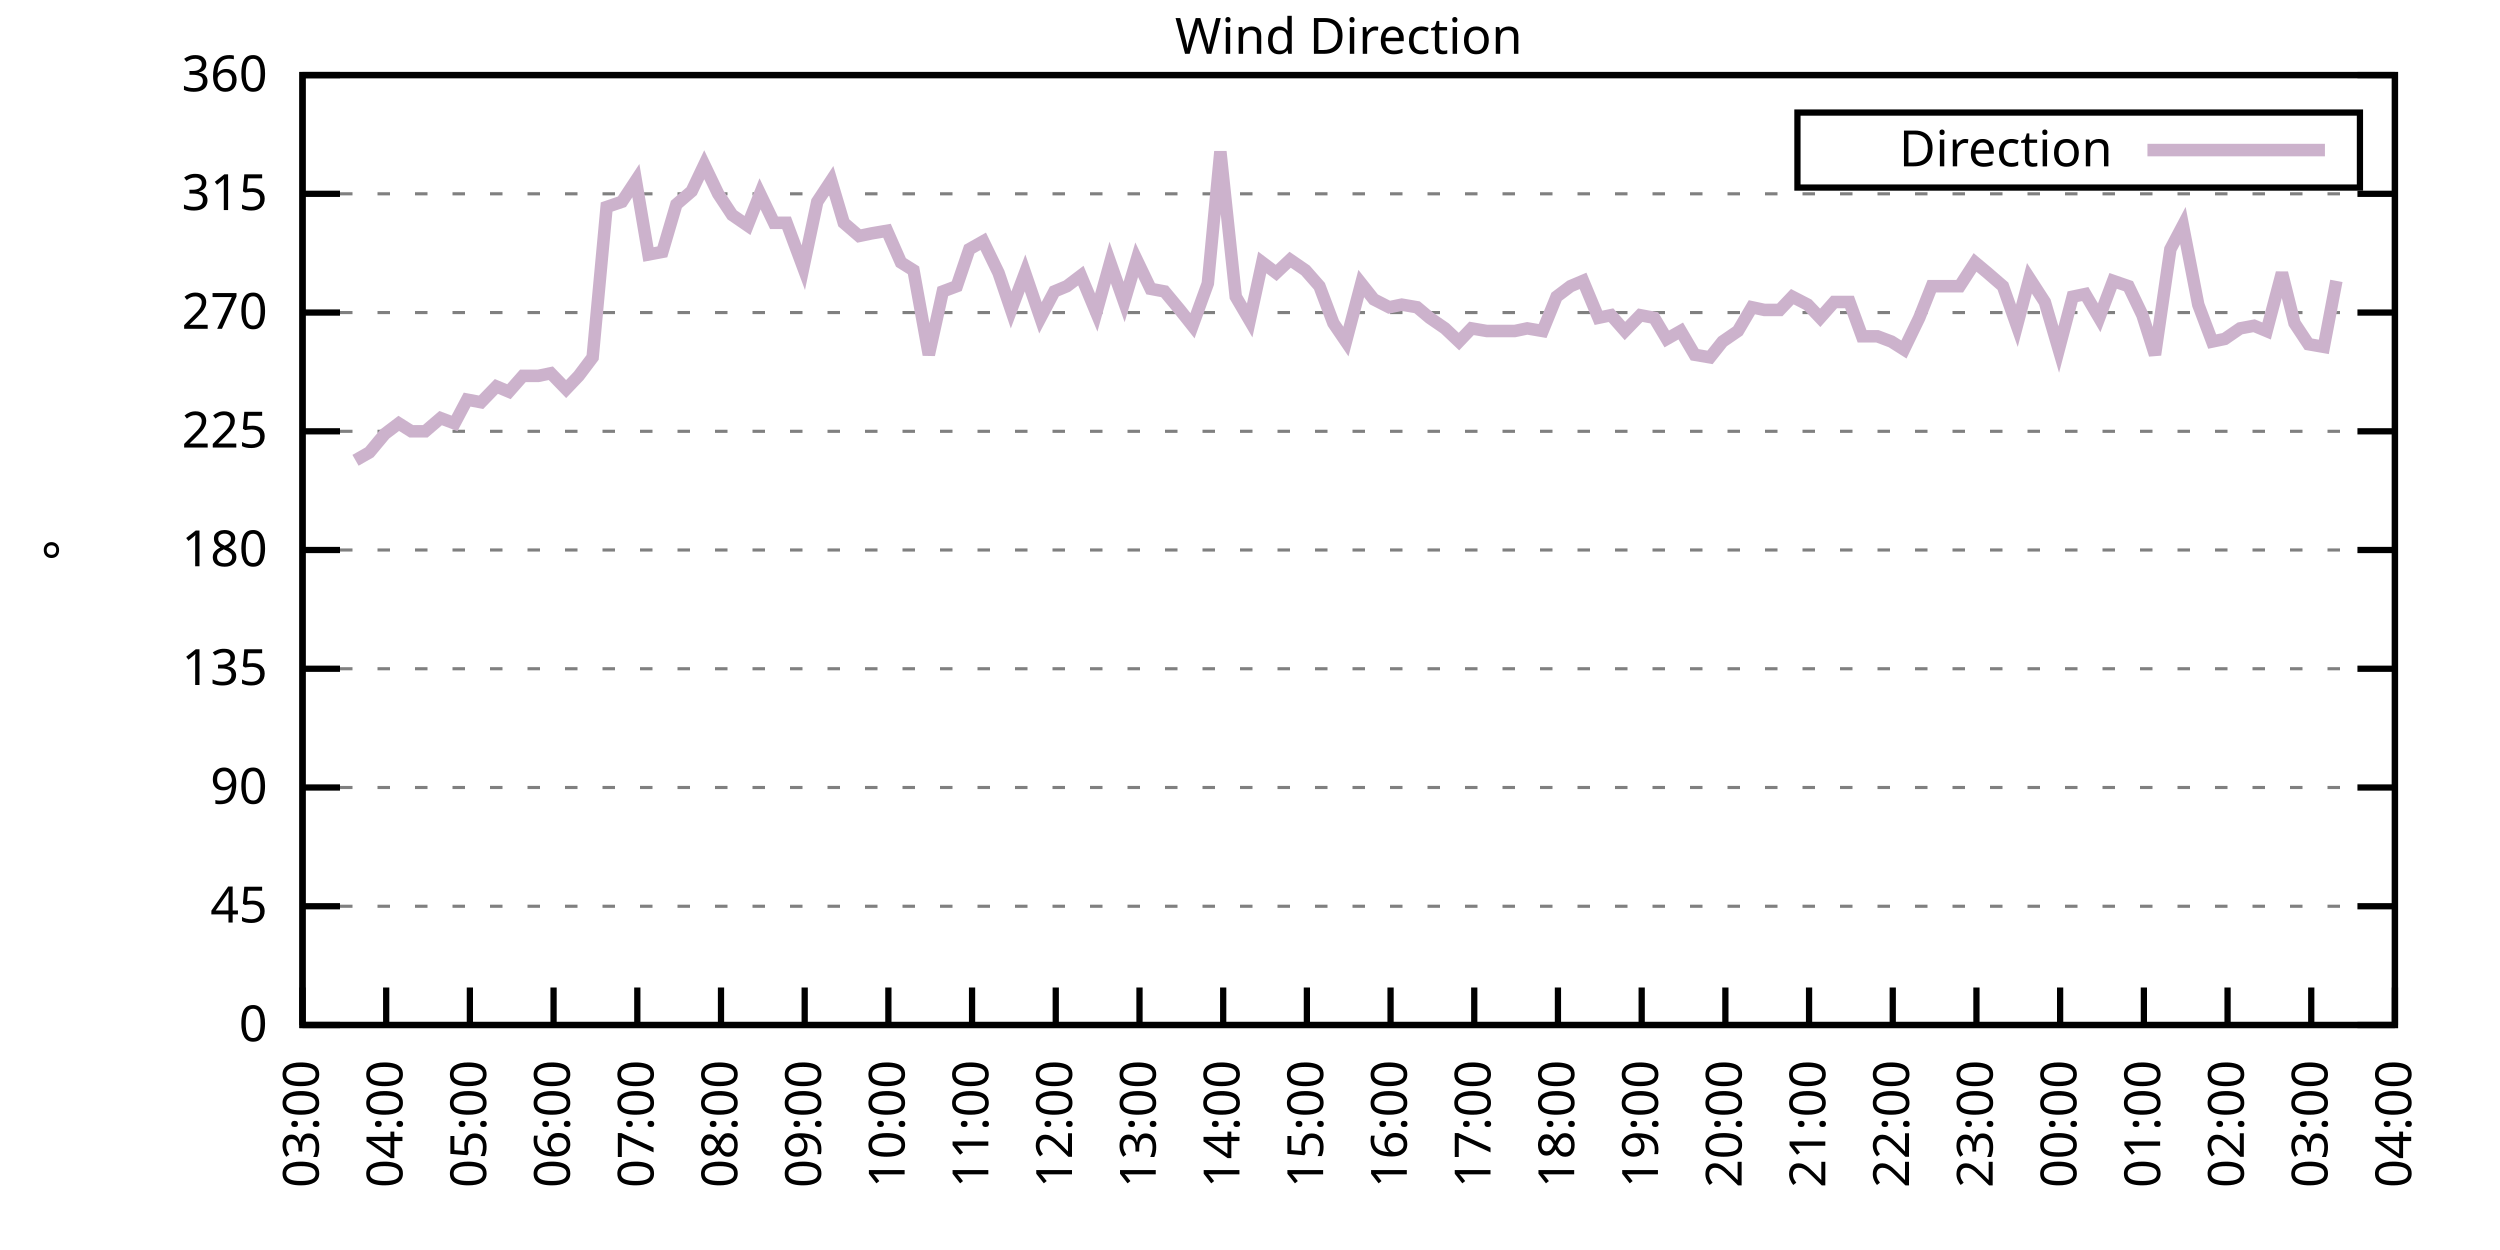
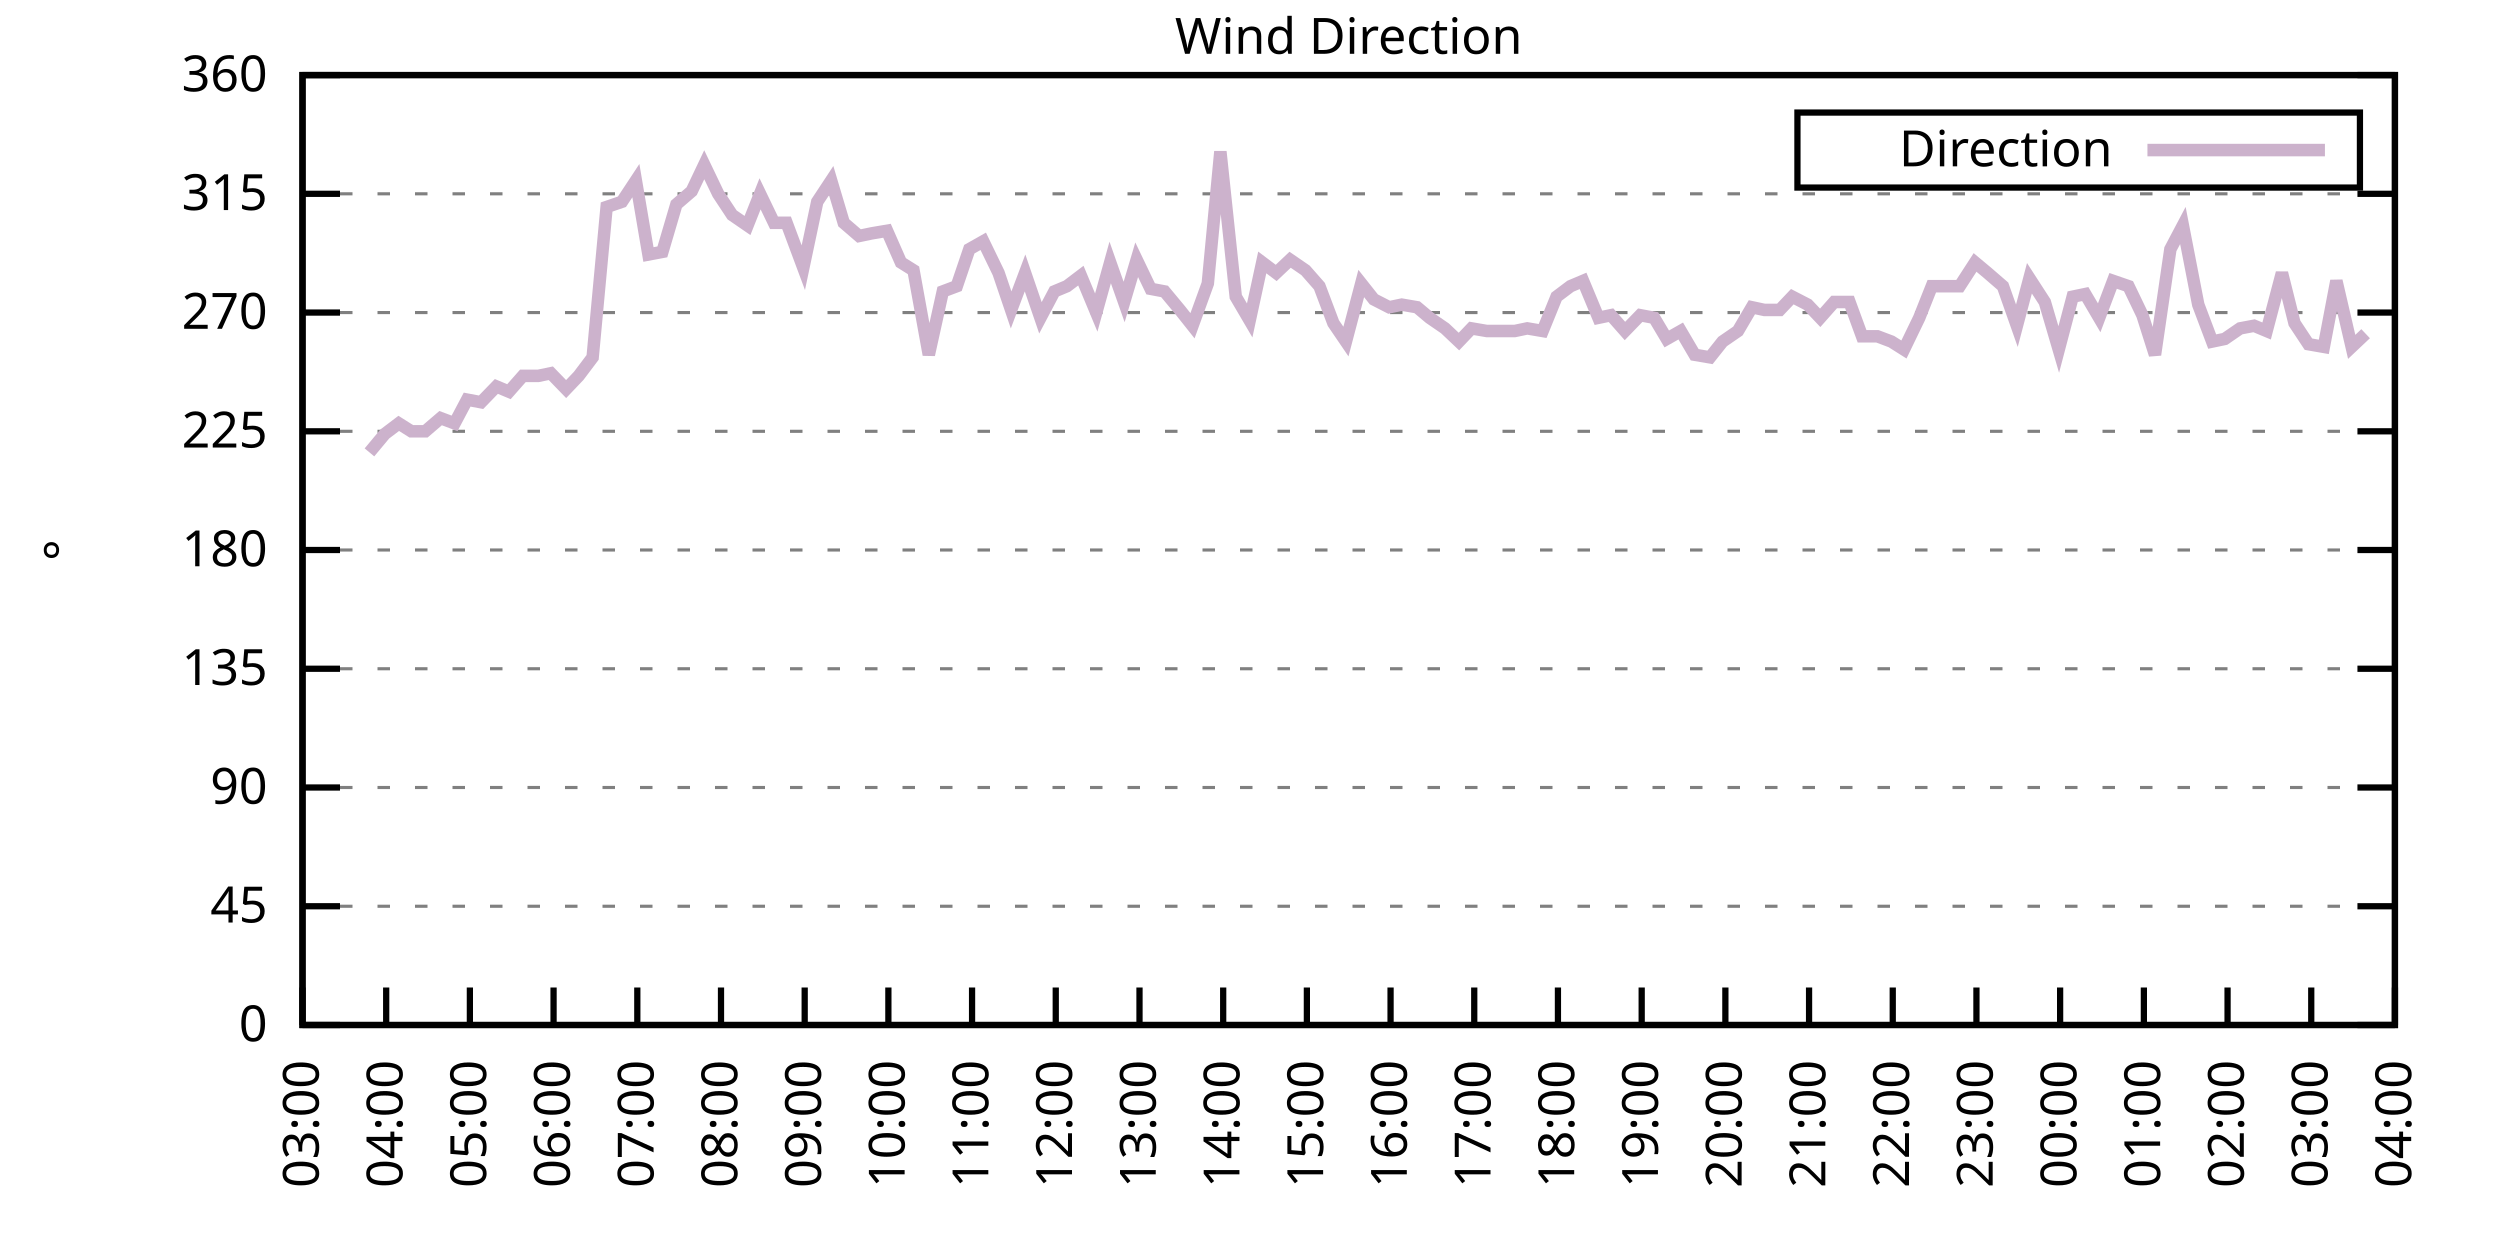
<svg xmlns="http://www.w3.org/2000/svg" xmlns:xlink="http://www.w3.org/1999/xlink" width="400" height="200" viewBox="0 0 400 200">
  <g id="gnuplot_canvas">
    <rect x="0" y="0" width="400" height="200" fill="none" />
    <defs>
      <circle id="gpDot" r="0.5" stroke-width="0.5" stroke="currentColor" />
      <path id="gpPt0" stroke-width="0.333" stroke="currentColor" d="M-1,0 h2 M0,-1 v2" />
      <path id="gpPt1" stroke-width="0.333" stroke="currentColor" d="M-1,-1 L1,1 M1,-1 L-1,1" />
      <path id="gpPt2" stroke-width="0.333" stroke="currentColor" d="M-1,0 L1,0 M0,-1 L0,1 M-1,-1 L1,1 M-1,1 L1,-1" />
      <rect id="gpPt3" stroke-width="0.333" stroke="currentColor" x="-1" y="-1" width="2" height="2" />
      <rect id="gpPt4" stroke-width="0.333" stroke="currentColor" fill="currentColor" x="-1" y="-1" width="2" height="2" />
      <circle id="gpPt5" stroke-width="0.333" stroke="currentColor" cx="0" cy="0" r="1" />
      <use xlink:href="#gpPt5" id="gpPt6" fill="currentColor" stroke="none" />
      <path id="gpPt7" stroke-width="0.333" stroke="currentColor" d="M0,-1.33 L-1.33,0.67 L1.33,0.67 z" />
      <use xlink:href="#gpPt7" id="gpPt8" fill="currentColor" stroke="none" />
      <use xlink:href="#gpPt7" id="gpPt9" stroke="currentColor" transform="rotate(180)" />
      <use xlink:href="#gpPt9" id="gpPt10" fill="currentColor" stroke="none" />
      <use xlink:href="#gpPt3" id="gpPt11" stroke="currentColor" transform="rotate(45)" />
      <use xlink:href="#gpPt11" id="gpPt12" fill="currentColor" stroke="none" />
      <path id="gpPt13" stroke-width="0.333" stroke="currentColor" d="M0,1.330 L1.265,0.411 L0.782,-1.067 L-0.782,-1.076 L-1.265,0.411 z" />
      <use xlink:href="#gpPt13" id="gpPt14" fill="currentColor" stroke="none" />
      <filter id="textbox" filterUnits="objectBoundingBox" x="0" y="0" height="1" width="1">
        <feFlood flood-color="white" flood-opacity="1" result="bgnd" />
        <feComposite in="SourceGraphic" in2="bgnd" operator="atop" />
      </filter>
      <filter id="greybox" filterUnits="objectBoundingBox" x="0" y="0" height="1" width="1">
        <feFlood flood-color="lightgrey" flood-opacity="1" result="grey" />
        <feComposite in="SourceGraphic" in2="grey" operator="atop" />
      </filter>
    </defs>
    <g fill="none" color="white" stroke="currentColor" stroke-width="1.00" stroke-linecap="butt" stroke-linejoin="miter">
</g>
    <g fill="none" color="black" stroke="currentColor" stroke-width="1.00" stroke-linecap="butt" stroke-linejoin="miter">
      <g stroke="none" shape-rendering="crispEdges">
        <polygon fill="rgb(255, 255, 255)" points="48.40,164.00 383.18,164.00 383.18,12.02 48.40,12.02 " />
      </g>
    </g>
    <g fill="none" color="black" stroke="currentColor" stroke-width="1.00" stroke-linecap="butt" stroke-linejoin="miter">
</g>
    <g fill="none" color="black" stroke="black" stroke-width="0.50" stroke-linecap="butt" stroke-linejoin="miter">
</g>
    <g fill="none" color="gray" stroke="currentColor" stroke-width="0.50" stroke-linecap="butt" stroke-linejoin="miter">
      <path stroke="gray" stroke-dasharray="2,4" class="gridline" d="M48.40,164.00 L383.19,164.00  " />
    </g>
    <g fill="none" color="gray" stroke="gray" stroke-width="1.00" stroke-linecap="butt" stroke-linejoin="miter">
</g>
    <g fill="none" color="black" stroke="currentColor" stroke-width="1.00" stroke-linecap="butt" stroke-linejoin="miter">
      <path stroke="black" d="M48.40,164.00 L54.40,164.00 M383.19,164.00 L377.19,164.00  " />
      <g transform="translate(42.80,166.60)" stroke="none" fill="black" font-family="Sans" font-size="8.00" text-anchor="end">
        <text>
          <tspan font-family="Sans"> 0</tspan>
        </text>
      </g>
    </g>
    <g fill="none" color="black" stroke="currentColor" stroke-width="1.00" stroke-linecap="butt" stroke-linejoin="miter">
</g>
    <g fill="none" color="black" stroke="black" stroke-width="0.50" stroke-linecap="butt" stroke-linejoin="miter">
</g>
    <g fill="none" color="gray" stroke="currentColor" stroke-width="0.50" stroke-linecap="butt" stroke-linejoin="miter">
      <path stroke="gray" stroke-dasharray="2,4" class="gridline" d="M48.40,145.00 L383.19,145.00  " />
    </g>
    <g fill="none" color="gray" stroke="gray" stroke-width="1.00" stroke-linecap="butt" stroke-linejoin="miter">
</g>
    <g fill="none" color="black" stroke="currentColor" stroke-width="1.00" stroke-linecap="butt" stroke-linejoin="miter">
      <path stroke="black" d="M48.40,145.00 L54.40,145.00 M383.19,145.00 L377.19,145.00  " />
      <g transform="translate(42.80,147.60)" stroke="none" fill="black" font-family="Sans" font-size="8.00" text-anchor="end">
        <text>
          <tspan font-family="Sans"> 45</tspan>
        </text>
      </g>
    </g>
    <g fill="none" color="black" stroke="currentColor" stroke-width="1.00" stroke-linecap="butt" stroke-linejoin="miter">
</g>
    <g fill="none" color="black" stroke="black" stroke-width="0.50" stroke-linecap="butt" stroke-linejoin="miter">
</g>
    <g fill="none" color="gray" stroke="currentColor" stroke-width="0.50" stroke-linecap="butt" stroke-linejoin="miter">
      <path stroke="gray" stroke-dasharray="2,4" class="gridline" d="M48.40,126.00 L383.19,126.00  " />
    </g>
    <g fill="none" color="gray" stroke="gray" stroke-width="1.00" stroke-linecap="butt" stroke-linejoin="miter">
</g>
    <g fill="none" color="black" stroke="currentColor" stroke-width="1.00" stroke-linecap="butt" stroke-linejoin="miter">
      <path stroke="black" d="M48.40,126.00 L54.40,126.00 M383.19,126.00 L377.19,126.00  " />
      <g transform="translate(42.80,128.60)" stroke="none" fill="black" font-family="Sans" font-size="8.00" text-anchor="end">
        <text>
          <tspan font-family="Sans"> 90</tspan>
        </text>
      </g>
    </g>
    <g fill="none" color="black" stroke="currentColor" stroke-width="1.00" stroke-linecap="butt" stroke-linejoin="miter">
</g>
    <g fill="none" color="black" stroke="black" stroke-width="0.50" stroke-linecap="butt" stroke-linejoin="miter">
</g>
    <g fill="none" color="gray" stroke="currentColor" stroke-width="0.50" stroke-linecap="butt" stroke-linejoin="miter">
      <path stroke="gray" stroke-dasharray="2,4" class="gridline" d="M48.40,107.00 L383.19,107.00  " />
    </g>
    <g fill="none" color="gray" stroke="gray" stroke-width="1.00" stroke-linecap="butt" stroke-linejoin="miter">
</g>
    <g fill="none" color="black" stroke="currentColor" stroke-width="1.00" stroke-linecap="butt" stroke-linejoin="miter">
      <path stroke="black" d="M48.40,107.00 L54.40,107.00 M383.19,107.00 L377.19,107.00  " />
      <g transform="translate(42.80,109.60)" stroke="none" fill="black" font-family="Sans" font-size="8.00" text-anchor="end">
        <text>
          <tspan font-family="Sans"> 135</tspan>
        </text>
      </g>
    </g>
    <g fill="none" color="black" stroke="currentColor" stroke-width="1.00" stroke-linecap="butt" stroke-linejoin="miter">
</g>
    <g fill="none" color="black" stroke="black" stroke-width="0.50" stroke-linecap="butt" stroke-linejoin="miter">
</g>
    <g fill="none" color="gray" stroke="currentColor" stroke-width="0.50" stroke-linecap="butt" stroke-linejoin="miter">
      <path stroke="gray" stroke-dasharray="2,4" class="gridline" d="M48.40,88.00 L383.19,88.00  " />
    </g>
    <g fill="none" color="gray" stroke="gray" stroke-width="1.00" stroke-linecap="butt" stroke-linejoin="miter">
</g>
    <g fill="none" color="black" stroke="currentColor" stroke-width="1.00" stroke-linecap="butt" stroke-linejoin="miter">
      <path stroke="black" d="M48.40,88.00 L54.40,88.00 M383.19,88.00 L377.19,88.00  " />
      <g transform="translate(42.80,90.60)" stroke="none" fill="black" font-family="Sans" font-size="8.00" text-anchor="end">
        <text>
          <tspan font-family="Sans"> 180</tspan>
        </text>
      </g>
    </g>
    <g fill="none" color="black" stroke="currentColor" stroke-width="1.00" stroke-linecap="butt" stroke-linejoin="miter">
</g>
    <g fill="none" color="black" stroke="black" stroke-width="0.50" stroke-linecap="butt" stroke-linejoin="miter">
</g>
    <g fill="none" color="gray" stroke="currentColor" stroke-width="0.50" stroke-linecap="butt" stroke-linejoin="miter">
      <path stroke="gray" stroke-dasharray="2,4" class="gridline" d="M48.40,69.01 L383.19,69.01  " />
    </g>
    <g fill="none" color="gray" stroke="gray" stroke-width="1.00" stroke-linecap="butt" stroke-linejoin="miter">
</g>
    <g fill="none" color="black" stroke="currentColor" stroke-width="1.00" stroke-linecap="butt" stroke-linejoin="miter">
      <path stroke="black" d="M48.40,69.01 L54.40,69.01 M383.19,69.01 L377.19,69.01  " />
      <g transform="translate(42.80,71.61)" stroke="none" fill="black" font-family="Sans" font-size="8.00" text-anchor="end">
        <text>
          <tspan font-family="Sans"> 225</tspan>
        </text>
      </g>
    </g>
    <g fill="none" color="black" stroke="currentColor" stroke-width="1.00" stroke-linecap="butt" stroke-linejoin="miter">
</g>
    <g fill="none" color="black" stroke="black" stroke-width="0.50" stroke-linecap="butt" stroke-linejoin="miter">
</g>
    <g fill="none" color="gray" stroke="currentColor" stroke-width="0.50" stroke-linecap="butt" stroke-linejoin="miter">
      <path stroke="gray" stroke-dasharray="2,4" class="gridline" d="M48.40,50.01 L383.19,50.01  " />
    </g>
    <g fill="none" color="gray" stroke="gray" stroke-width="1.00" stroke-linecap="butt" stroke-linejoin="miter">
</g>
    <g fill="none" color="black" stroke="currentColor" stroke-width="1.00" stroke-linecap="butt" stroke-linejoin="miter">
      <path stroke="black" d="M48.40,50.01 L54.40,50.01 M383.19,50.01 L377.19,50.01  " />
      <g transform="translate(42.80,52.61)" stroke="none" fill="black" font-family="Sans" font-size="8.00" text-anchor="end">
        <text>
          <tspan font-family="Sans"> 270</tspan>
        </text>
      </g>
    </g>
    <g fill="none" color="black" stroke="currentColor" stroke-width="1.00" stroke-linecap="butt" stroke-linejoin="miter">
</g>
    <g fill="none" color="black" stroke="black" stroke-width="0.50" stroke-linecap="butt" stroke-linejoin="miter">
</g>
    <g fill="none" color="gray" stroke="currentColor" stroke-width="0.50" stroke-linecap="butt" stroke-linejoin="miter">
      <path stroke="gray" stroke-dasharray="2,4" class="gridline" d="M48.40,31.01 L383.19,31.01  " />
    </g>
    <g fill="none" color="gray" stroke="gray" stroke-width="1.00" stroke-linecap="butt" stroke-linejoin="miter">
</g>
    <g fill="none" color="black" stroke="currentColor" stroke-width="1.00" stroke-linecap="butt" stroke-linejoin="miter">
      <path stroke="black" d="M48.40,31.01 L54.40,31.01 M383.19,31.01 L377.19,31.01  " />
      <g transform="translate(42.80,33.61)" stroke="none" fill="black" font-family="Sans" font-size="8.00" text-anchor="end">
        <text>
          <tspan font-family="Sans"> 315</tspan>
        </text>
      </g>
    </g>
    <g fill="none" color="black" stroke="currentColor" stroke-width="1.00" stroke-linecap="butt" stroke-linejoin="miter">
</g>
    <g fill="none" color="black" stroke="black" stroke-width="0.50" stroke-linecap="butt" stroke-linejoin="miter">
</g>
    <g fill="none" color="gray" stroke="currentColor" stroke-width="0.50" stroke-linecap="butt" stroke-linejoin="miter">
      <path stroke="gray" stroke-dasharray="2,4" class="gridline" d="M48.40,12.01 L383.19,12.01  " />
    </g>
    <g fill="none" color="gray" stroke="gray" stroke-width="1.00" stroke-linecap="butt" stroke-linejoin="miter">
</g>
    <g fill="none" color="black" stroke="currentColor" stroke-width="1.00" stroke-linecap="butt" stroke-linejoin="miter">
      <path stroke="black" d="M48.40,12.01 L54.40,12.01 M383.19,12.01 L377.19,12.01  " />
      <g transform="translate(42.80,14.61)" stroke="none" fill="black" font-family="Sans" font-size="8.00" text-anchor="end">
        <text>
          <tspan font-family="Sans"> 360</tspan>
        </text>
      </g>
    </g>
    <g fill="none" color="black" stroke="currentColor" stroke-width="1.00" stroke-linecap="butt" stroke-linejoin="miter">
      <path stroke="black" d="M48.40,164.00 L48.40,158.00  " />
      <g transform="translate(51.00,169.60) rotate(270.00)" stroke="none" fill="black" font-family="Sans" font-size="8.00" text-anchor="end">
        <text>
          <tspan font-family="Sans">03:00</tspan>
        </text>
      </g>
    </g>
    <g fill="none" color="black" stroke="currentColor" stroke-width="1.00" stroke-linecap="butt" stroke-linejoin="miter">
      <path stroke="black" d="M61.79,164.00 L61.79,158.00  " />
      <g transform="translate(64.39,169.60) rotate(270.00)" stroke="none" fill="black" font-family="Sans" font-size="8.00" text-anchor="end">
        <text>
          <tspan font-family="Sans">04:00</tspan>
        </text>
      </g>
    </g>
    <g fill="none" color="black" stroke="currentColor" stroke-width="1.00" stroke-linecap="butt" stroke-linejoin="miter">
      <path stroke="black" d="M75.18,164.00 L75.18,158.00  " />
      <g transform="translate(77.78,169.60) rotate(270.00)" stroke="none" fill="black" font-family="Sans" font-size="8.00" text-anchor="end">
        <text>
          <tspan font-family="Sans">05:00</tspan>
        </text>
      </g>
    </g>
    <g fill="none" color="black" stroke="currentColor" stroke-width="1.00" stroke-linecap="butt" stroke-linejoin="miter">
      <path stroke="black" d="M88.57,164.00 L88.57,158.00  " />
      <g transform="translate(91.17,169.60) rotate(270.00)" stroke="none" fill="black" font-family="Sans" font-size="8.00" text-anchor="end">
        <text>
          <tspan font-family="Sans">06:00</tspan>
        </text>
      </g>
    </g>
    <g fill="none" color="black" stroke="currentColor" stroke-width="1.00" stroke-linecap="butt" stroke-linejoin="miter">
      <path stroke="black" d="M101.97,164.00 L101.97,158.00  " />
      <g transform="translate(104.57,169.60) rotate(270.00)" stroke="none" fill="black" font-family="Sans" font-size="8.00" text-anchor="end">
        <text>
          <tspan font-family="Sans">07:00</tspan>
        </text>
      </g>
    </g>
    <g fill="none" color="black" stroke="currentColor" stroke-width="1.00" stroke-linecap="butt" stroke-linejoin="miter">
      <path stroke="black" d="M115.36,164.00 L115.36,158.00  " />
      <g transform="translate(117.96,169.60) rotate(270.00)" stroke="none" fill="black" font-family="Sans" font-size="8.00" text-anchor="end">
        <text>
          <tspan font-family="Sans">08:00</tspan>
        </text>
      </g>
    </g>
    <g fill="none" color="black" stroke="currentColor" stroke-width="1.00" stroke-linecap="butt" stroke-linejoin="miter">
      <path stroke="black" d="M128.75,164.00 L128.75,158.00  " />
      <g transform="translate(131.35,169.60) rotate(270.00)" stroke="none" fill="black" font-family="Sans" font-size="8.00" text-anchor="end">
        <text>
          <tspan font-family="Sans">09:00</tspan>
        </text>
      </g>
    </g>
    <g fill="none" color="black" stroke="currentColor" stroke-width="1.00" stroke-linecap="butt" stroke-linejoin="miter">
      <path stroke="black" d="M142.14,164.00 L142.14,158.00  " />
      <g transform="translate(144.74,169.60) rotate(270.00)" stroke="none" fill="black" font-family="Sans" font-size="8.00" text-anchor="end">
        <text>
          <tspan font-family="Sans">10:00</tspan>
        </text>
      </g>
    </g>
    <g fill="none" color="black" stroke="currentColor" stroke-width="1.00" stroke-linecap="butt" stroke-linejoin="miter">
      <path stroke="black" d="M155.53,164.00 L155.53,158.00  " />
      <g transform="translate(158.13,169.60) rotate(270.00)" stroke="none" fill="black" font-family="Sans" font-size="8.00" text-anchor="end">
        <text>
          <tspan font-family="Sans">11:00</tspan>
        </text>
      </g>
    </g>
    <g fill="none" color="black" stroke="currentColor" stroke-width="1.00" stroke-linecap="butt" stroke-linejoin="miter">
      <path stroke="black" d="M168.92,164.00 L168.92,158.00  " />
      <g transform="translate(171.52,169.60) rotate(270.00)" stroke="none" fill="black" font-family="Sans" font-size="8.00" text-anchor="end">
        <text>
          <tspan font-family="Sans">12:00</tspan>
        </text>
      </g>
    </g>
    <g fill="none" color="black" stroke="currentColor" stroke-width="1.00" stroke-linecap="butt" stroke-linejoin="miter">
      <path stroke="black" d="M182.32,164.00 L182.32,158.00  " />
      <g transform="translate(184.92,169.60) rotate(270.00)" stroke="none" fill="black" font-family="Sans" font-size="8.00" text-anchor="end">
        <text>
          <tspan font-family="Sans">13:00</tspan>
        </text>
      </g>
    </g>
    <g fill="none" color="black" stroke="currentColor" stroke-width="1.00" stroke-linecap="butt" stroke-linejoin="miter">
      <path stroke="black" d="M195.71,164.00 L195.71,158.00  " />
      <g transform="translate(198.31,169.60) rotate(270.00)" stroke="none" fill="black" font-family="Sans" font-size="8.00" text-anchor="end">
        <text>
          <tspan font-family="Sans">14:00</tspan>
        </text>
      </g>
    </g>
    <g fill="none" color="black" stroke="currentColor" stroke-width="1.00" stroke-linecap="butt" stroke-linejoin="miter">
      <path stroke="black" d="M209.10,164.00 L209.10,158.00  " />
      <g transform="translate(211.70,169.60) rotate(270.00)" stroke="none" fill="black" font-family="Sans" font-size="8.00" text-anchor="end">
        <text>
          <tspan font-family="Sans">15:00</tspan>
        </text>
      </g>
    </g>
    <g fill="none" color="black" stroke="currentColor" stroke-width="1.00" stroke-linecap="butt" stroke-linejoin="miter">
      <path stroke="black" d="M222.49,164.00 L222.49,158.00  " />
      <g transform="translate(225.09,169.60) rotate(270.00)" stroke="none" fill="black" font-family="Sans" font-size="8.00" text-anchor="end">
        <text>
          <tspan font-family="Sans">16:00</tspan>
        </text>
      </g>
    </g>
    <g fill="none" color="black" stroke="currentColor" stroke-width="1.00" stroke-linecap="butt" stroke-linejoin="miter">
      <path stroke="black" d="M235.88,164.00 L235.88,158.00  " />
      <g transform="translate(238.48,169.60) rotate(270.00)" stroke="none" fill="black" font-family="Sans" font-size="8.00" text-anchor="end">
        <text>
          <tspan font-family="Sans">17:00</tspan>
        </text>
      </g>
    </g>
    <g fill="none" color="black" stroke="currentColor" stroke-width="1.00" stroke-linecap="butt" stroke-linejoin="miter">
      <path stroke="black" d="M249.27,164.00 L249.27,158.00  " />
      <g transform="translate(251.87,169.60) rotate(270.00)" stroke="none" fill="black" font-family="Sans" font-size="8.00" text-anchor="end">
        <text>
          <tspan font-family="Sans">18:00</tspan>
        </text>
      </g>
    </g>
    <g fill="none" color="black" stroke="currentColor" stroke-width="1.00" stroke-linecap="butt" stroke-linejoin="miter">
      <path stroke="black" d="M262.67,164.00 L262.67,158.00  " />
      <g transform="translate(265.27,169.60) rotate(270.00)" stroke="none" fill="black" font-family="Sans" font-size="8.00" text-anchor="end">
        <text>
          <tspan font-family="Sans">19:00</tspan>
        </text>
      </g>
    </g>
    <g fill="none" color="black" stroke="currentColor" stroke-width="1.00" stroke-linecap="butt" stroke-linejoin="miter">
      <path stroke="black" d="M276.06,164.00 L276.06,158.00  " />
      <g transform="translate(278.66,169.60) rotate(270.00)" stroke="none" fill="black" font-family="Sans" font-size="8.00" text-anchor="end">
        <text>
          <tspan font-family="Sans">20:00</tspan>
        </text>
      </g>
    </g>
    <g fill="none" color="black" stroke="currentColor" stroke-width="1.00" stroke-linecap="butt" stroke-linejoin="miter">
      <path stroke="black" d="M289.45,164.00 L289.45,158.00  " />
      <g transform="translate(292.05,169.60) rotate(270.00)" stroke="none" fill="black" font-family="Sans" font-size="8.00" text-anchor="end">
        <text>
          <tspan font-family="Sans">21:00</tspan>
        </text>
      </g>
    </g>
    <g fill="none" color="black" stroke="currentColor" stroke-width="1.00" stroke-linecap="butt" stroke-linejoin="miter">
      <path stroke="black" d="M302.84,164.00 L302.84,158.00  " />
      <g transform="translate(305.44,169.60) rotate(270.00)" stroke="none" fill="black" font-family="Sans" font-size="8.00" text-anchor="end">
        <text>
          <tspan font-family="Sans">22:00</tspan>
        </text>
      </g>
    </g>
    <g fill="none" color="black" stroke="currentColor" stroke-width="1.00" stroke-linecap="butt" stroke-linejoin="miter">
      <path stroke="black" d="M316.23,164.00 L316.23,158.00  " />
      <g transform="translate(318.83,169.60) rotate(270.00)" stroke="none" fill="black" font-family="Sans" font-size="8.00" text-anchor="end">
        <text>
          <tspan font-family="Sans">23:00</tspan>
        </text>
      </g>
    </g>
    <g fill="none" color="black" stroke="currentColor" stroke-width="1.00" stroke-linecap="butt" stroke-linejoin="miter">
      <path stroke="black" d="M329.62,164.00 L329.62,158.00  " />
      <g transform="translate(332.22,169.60) rotate(270.00)" stroke="none" fill="black" font-family="Sans" font-size="8.00" text-anchor="end">
        <text>
          <tspan font-family="Sans">00:00</tspan>
        </text>
      </g>
    </g>
    <g fill="none" color="black" stroke="currentColor" stroke-width="1.00" stroke-linecap="butt" stroke-linejoin="miter">
      <path stroke="black" d="M343.02,164.00 L343.02,158.00  " />
      <g transform="translate(345.62,169.60) rotate(270.00)" stroke="none" fill="black" font-family="Sans" font-size="8.00" text-anchor="end">
        <text>
          <tspan font-family="Sans">01:00</tspan>
        </text>
      </g>
    </g>
    <g fill="none" color="black" stroke="currentColor" stroke-width="1.00" stroke-linecap="butt" stroke-linejoin="miter">
      <path stroke="black" d="M356.41,164.00 L356.41,158.00  " />
      <g transform="translate(359.01,169.60) rotate(270.00)" stroke="none" fill="black" font-family="Sans" font-size="8.00" text-anchor="end">
        <text>
          <tspan font-family="Sans">02:00</tspan>
        </text>
      </g>
    </g>
    <g fill="none" color="black" stroke="currentColor" stroke-width="1.00" stroke-linecap="butt" stroke-linejoin="miter">
      <path stroke="black" d="M369.80,164.00 L369.80,158.00  " />
      <g transform="translate(372.40,169.60) rotate(270.00)" stroke="none" fill="black" font-family="Sans" font-size="8.00" text-anchor="end">
        <text>
          <tspan font-family="Sans">03:00</tspan>
        </text>
      </g>
    </g>
    <g fill="none" color="black" stroke="currentColor" stroke-width="1.00" stroke-linecap="butt" stroke-linejoin="miter">
      <path stroke="black" d="M383.19,164.00 L383.19,158.00  " />
      <g transform="translate(385.79,169.60) rotate(270.00)" stroke="none" fill="black" font-family="Sans" font-size="8.00" text-anchor="end">
        <text>
          <tspan font-family="Sans">04:00</tspan>
        </text>
      </g>
    </g>
    <g fill="none" color="black" stroke="currentColor" stroke-width="1.00" stroke-linecap="butt" stroke-linejoin="miter">
</g>
    <g fill="none" color="black" stroke="currentColor" stroke-width="1.00" stroke-linecap="butt" stroke-linejoin="miter">
      <path stroke="black" d="M48.40,12.01 L48.40,164.00 L383.19,164.00 L383.19,12.01 L48.40,12.01 Z  " />
    </g>
    <g fill="none" color="black" stroke="currentColor" stroke-width="1.00" stroke-linecap="butt" stroke-linejoin="miter">
</g>
    <g fill="none" color="black" stroke="currentColor" stroke-width="1.00" stroke-linecap="butt" stroke-linejoin="miter">
      <path stroke="black" d="M287.59,30.01 L287.59,18.01 L377.59,18.01 L377.59,30.01 L287.59,30.01 Z  " />
    </g>
    <g id="Wind_direction_plot_1">
      <g fill="none" color="white" stroke="black" stroke-width="2.00" stroke-linecap="butt" stroke-linejoin="miter">
</g>
      <g fill="none" color="black" stroke="currentColor" stroke-width="2.00" stroke-linecap="butt" stroke-linejoin="miter">
        <g transform="translate(337.99,26.61)" stroke="none" fill="black" font-family="Sans" font-size="8.00" text-anchor="end">
          <text>
            <tspan font-family="Sans">Direction</tspan>
          </text>
        </g>
      </g>
      <g fill="none" color="black" stroke="currentColor" stroke-width="2.00" stroke-linecap="butt" stroke-linejoin="miter">
-         <path stroke="rgb(204, 178, 204)" d="M343.59,24.01 L371.99,24.01 M56.88,73.65 L59.11,72.38 L61.57,69.43 L63.80,67.74 L65.81,69.01 L68.04,69.01   L70.50,66.90 L72.73,67.74 L74.74,63.94 L76.97,64.36 L79.42,61.83 L81.43,62.67 L83.66,60.14 L86.12,60.14   L88.13,59.72 L90.58,62.25 L92.59,60.14 L94.82,57.18 L97.06,33.12 L99.51,32.28 L101.74,28.90 L103.75,40.72   L105.98,40.30 L108.22,32.70 L110.67,30.59 L112.68,26.36 L114.91,31.01 L117.14,34.39 L119.60,36.08 L121.61,31.01   L123.84,35.65 L125.85,35.65 L128.53,42.83 L130.76,32.28 L132.99,28.90 L135.00,35.65 L137.45,37.76 L139.46,37.34   L141.92,36.92 L144.15,41.99 L146.16,43.25 L148.61,56.76 L150.85,46.63 L153.08,45.79 L155.09,39.87 L157.32,38.61   L159.77,43.67 L161.78,49.59 L164.01,43.67 L166.47,50.85 L168.70,46.63 L170.71,45.79 L172.94,44.10 L175.40,50.01   L177.63,41.99 L179.86,48.32 L181.87,41.56 L184.10,46.21 L186.33,46.63 L188.79,49.59 L190.80,52.12 L193.25,45.36   L195.26,24.25 L197.72,47.47 L199.95,51.27 L201.96,41.99 L204.19,43.67 L206.42,41.56 L208.88,43.25 L211.11,45.79   L213.34,51.70 L215.35,54.65 L217.80,45.36 L219.81,47.90 L222.27,49.16 L224.28,48.74 L226.73,49.16 L228.74,50.85   L231.20,52.54 L233.43,54.65 L235.44,52.54 L237.89,52.96 L239.90,52.96 L242.36,52.96 L244.36,52.54 L246.82,52.96   L249.05,47.47 L251.28,45.79 L253.29,44.94 L255.75,50.85 L257.76,50.43 L259.99,52.96 L262.44,50.43 L264.67,50.85   L266.68,54.23 L268.92,52.96 L271.15,56.76 L273.60,57.18 L275.61,54.65 L278.07,52.96 L280.30,49.16 L282.31,49.59   L284.76,49.59 L286.77,47.47 L289.23,48.74 L291.23,50.85 L293.47,48.32 L295.92,48.32 L297.93,53.81 L300.39,53.81   L302.62,54.65 L304.63,55.92 L307.08,50.85 L309.09,45.79 L311.32,45.79 L313.55,45.79 L316.01,41.99 L318.02,43.67   L320.47,45.79 L322.70,52.12 L324.71,44.52 L327.17,48.32 L329.40,55.92 L331.63,47.47 L333.64,47.05 L335.87,50.85   L338.10,44.94 L340.56,45.79 L342.79,50.43 L344.80,56.76 L347.26,39.87 L349.26,36.08 L351.72,48.74 L353.95,54.65   L355.96,54.23 L358.42,52.54 L360.65,52.12 L362.66,52.96 L365.11,43.67 L367.12,51.70 L369.35,55.07 L371.81,55.50   L373.82,44.94  " />
+         <path stroke="rgb(204, 178, 204)" d="M343.59,24.01 L371.99,24.01 M59.11,72.38 L61.57,69.43 L63.80,67.74 L65.81,69.01 L68.04,69.01 L70.50,66.90   L72.73,67.74 L74.74,63.94 L76.97,64.36 L79.42,61.83 L81.43,62.67 L83.66,60.14 L86.12,60.14 L88.13,59.72   L90.58,62.25 L92.59,60.14 L94.82,57.18 L97.06,33.12 L99.51,32.28 L101.74,28.90 L103.75,40.72 L105.98,40.30   L108.22,32.70 L110.67,30.59 L112.68,26.36 L114.91,31.01 L117.14,34.39 L119.60,36.08 L121.61,31.01 L123.84,35.65   L125.85,35.65 L128.53,42.83 L130.76,32.28 L132.99,28.90 L135.00,35.65 L137.45,37.76 L139.46,37.34 L141.92,36.92   L144.15,41.99 L146.16,43.25 L148.61,56.76 L150.85,46.63 L153.08,45.79 L155.09,39.87 L157.32,38.61 L159.77,43.67   L161.78,49.59 L164.01,43.67 L166.47,50.85 L168.70,46.63 L170.71,45.79 L172.94,44.10 L175.40,50.01 L177.63,41.99   L179.86,48.32 L181.87,41.56 L184.10,46.21 L186.33,46.63 L188.79,49.59 L190.80,52.12 L193.25,45.36 L195.26,24.25   L197.72,47.47 L199.95,51.27 L201.96,41.99 L204.19,43.67 L206.42,41.56 L208.88,43.25 L211.11,45.79 L213.34,51.70   L215.35,54.65 L217.80,45.36 L219.81,47.90 L222.27,49.16 L224.28,48.74 L226.73,49.16 L228.74,50.85 L231.20,52.54   L233.43,54.65 L235.44,52.54 L237.89,52.96 L239.90,52.96 L242.36,52.96 L244.36,52.54 L246.82,52.96 L249.05,47.47   L251.28,45.79 L253.29,44.94 L255.75,50.85 L257.76,50.43 L259.99,52.96 L262.44,50.43 L264.67,50.85 L266.68,54.23   L268.92,52.96 L271.15,56.76 L273.60,57.18 L275.61,54.65 L278.07,52.96 L280.30,49.16 L282.31,49.59 L284.76,49.59   L286.77,47.47 L289.23,48.74 L291.23,50.85 L293.47,48.32 L295.92,48.32 L297.93,53.81 L300.39,53.81 L302.62,54.65   L304.63,55.92 L307.08,50.85 L309.09,45.79 L311.32,45.79 L313.55,45.79 L316.01,41.99 L318.02,43.67 L320.47,45.79   L322.70,52.12 L324.71,44.52 L327.17,48.32 L329.40,55.92 L331.63,47.47 L333.64,47.05 L335.87,50.85 L338.10,44.94   L340.56,45.79 L342.79,50.43 L344.80,56.76 L347.26,39.87 L349.26,36.08 L351.72,48.74 L353.95,54.65 L355.96,54.23   L358.42,52.54 L360.65,52.12 L362.66,52.96 L365.11,43.67 L367.12,51.70 L369.35,55.07 L371.81,55.50 L373.82,44.94   L376.27,55.50 L378.50,53.39  " />
      </g>
    </g>
    <g fill="none" color="black" stroke="currentColor" stroke-width="2.00" stroke-linecap="butt" stroke-linejoin="miter">
</g>
    <g fill="none" color="black" stroke="black" stroke-width="1.00" stroke-linecap="butt" stroke-linejoin="miter">
</g>
    <g fill="none" color="black" stroke="currentColor" stroke-width="1.00" stroke-linecap="butt" stroke-linejoin="miter">
      <path stroke="black" d="M48.40,12.01 L48.40,164.00 L383.19,164.00 L383.19,12.01 L48.40,12.01 Z  " />
      <g transform="translate(12.80,88.01) rotate(270.00)" stroke="none" fill="black" font-family="Sans" font-size="8.00" text-anchor="middle">
        <text>
          <tspan font-family="Sans">°</tspan>
        </text>
      </g>
    </g>
    <g fill="none" color="black" stroke="currentColor" stroke-width="1.00" stroke-linecap="butt" stroke-linejoin="miter">
</g>
    <g fill="none" color="black" stroke="currentColor" stroke-width="1.00" stroke-linecap="butt" stroke-linejoin="miter">
      <g transform="translate(215.79,8.61)" stroke="none" fill="black" font-family="Sans" font-size="8.00" text-anchor="middle">
        <text>
          <tspan font-family="Sans">Wind Direction</tspan>
        </text>
      </g>
    </g>
    <g fill="none" color="black" stroke="currentColor" stroke-width="1.00" stroke-linecap="butt" stroke-linejoin="miter">
</g>
  </g>
</svg>
